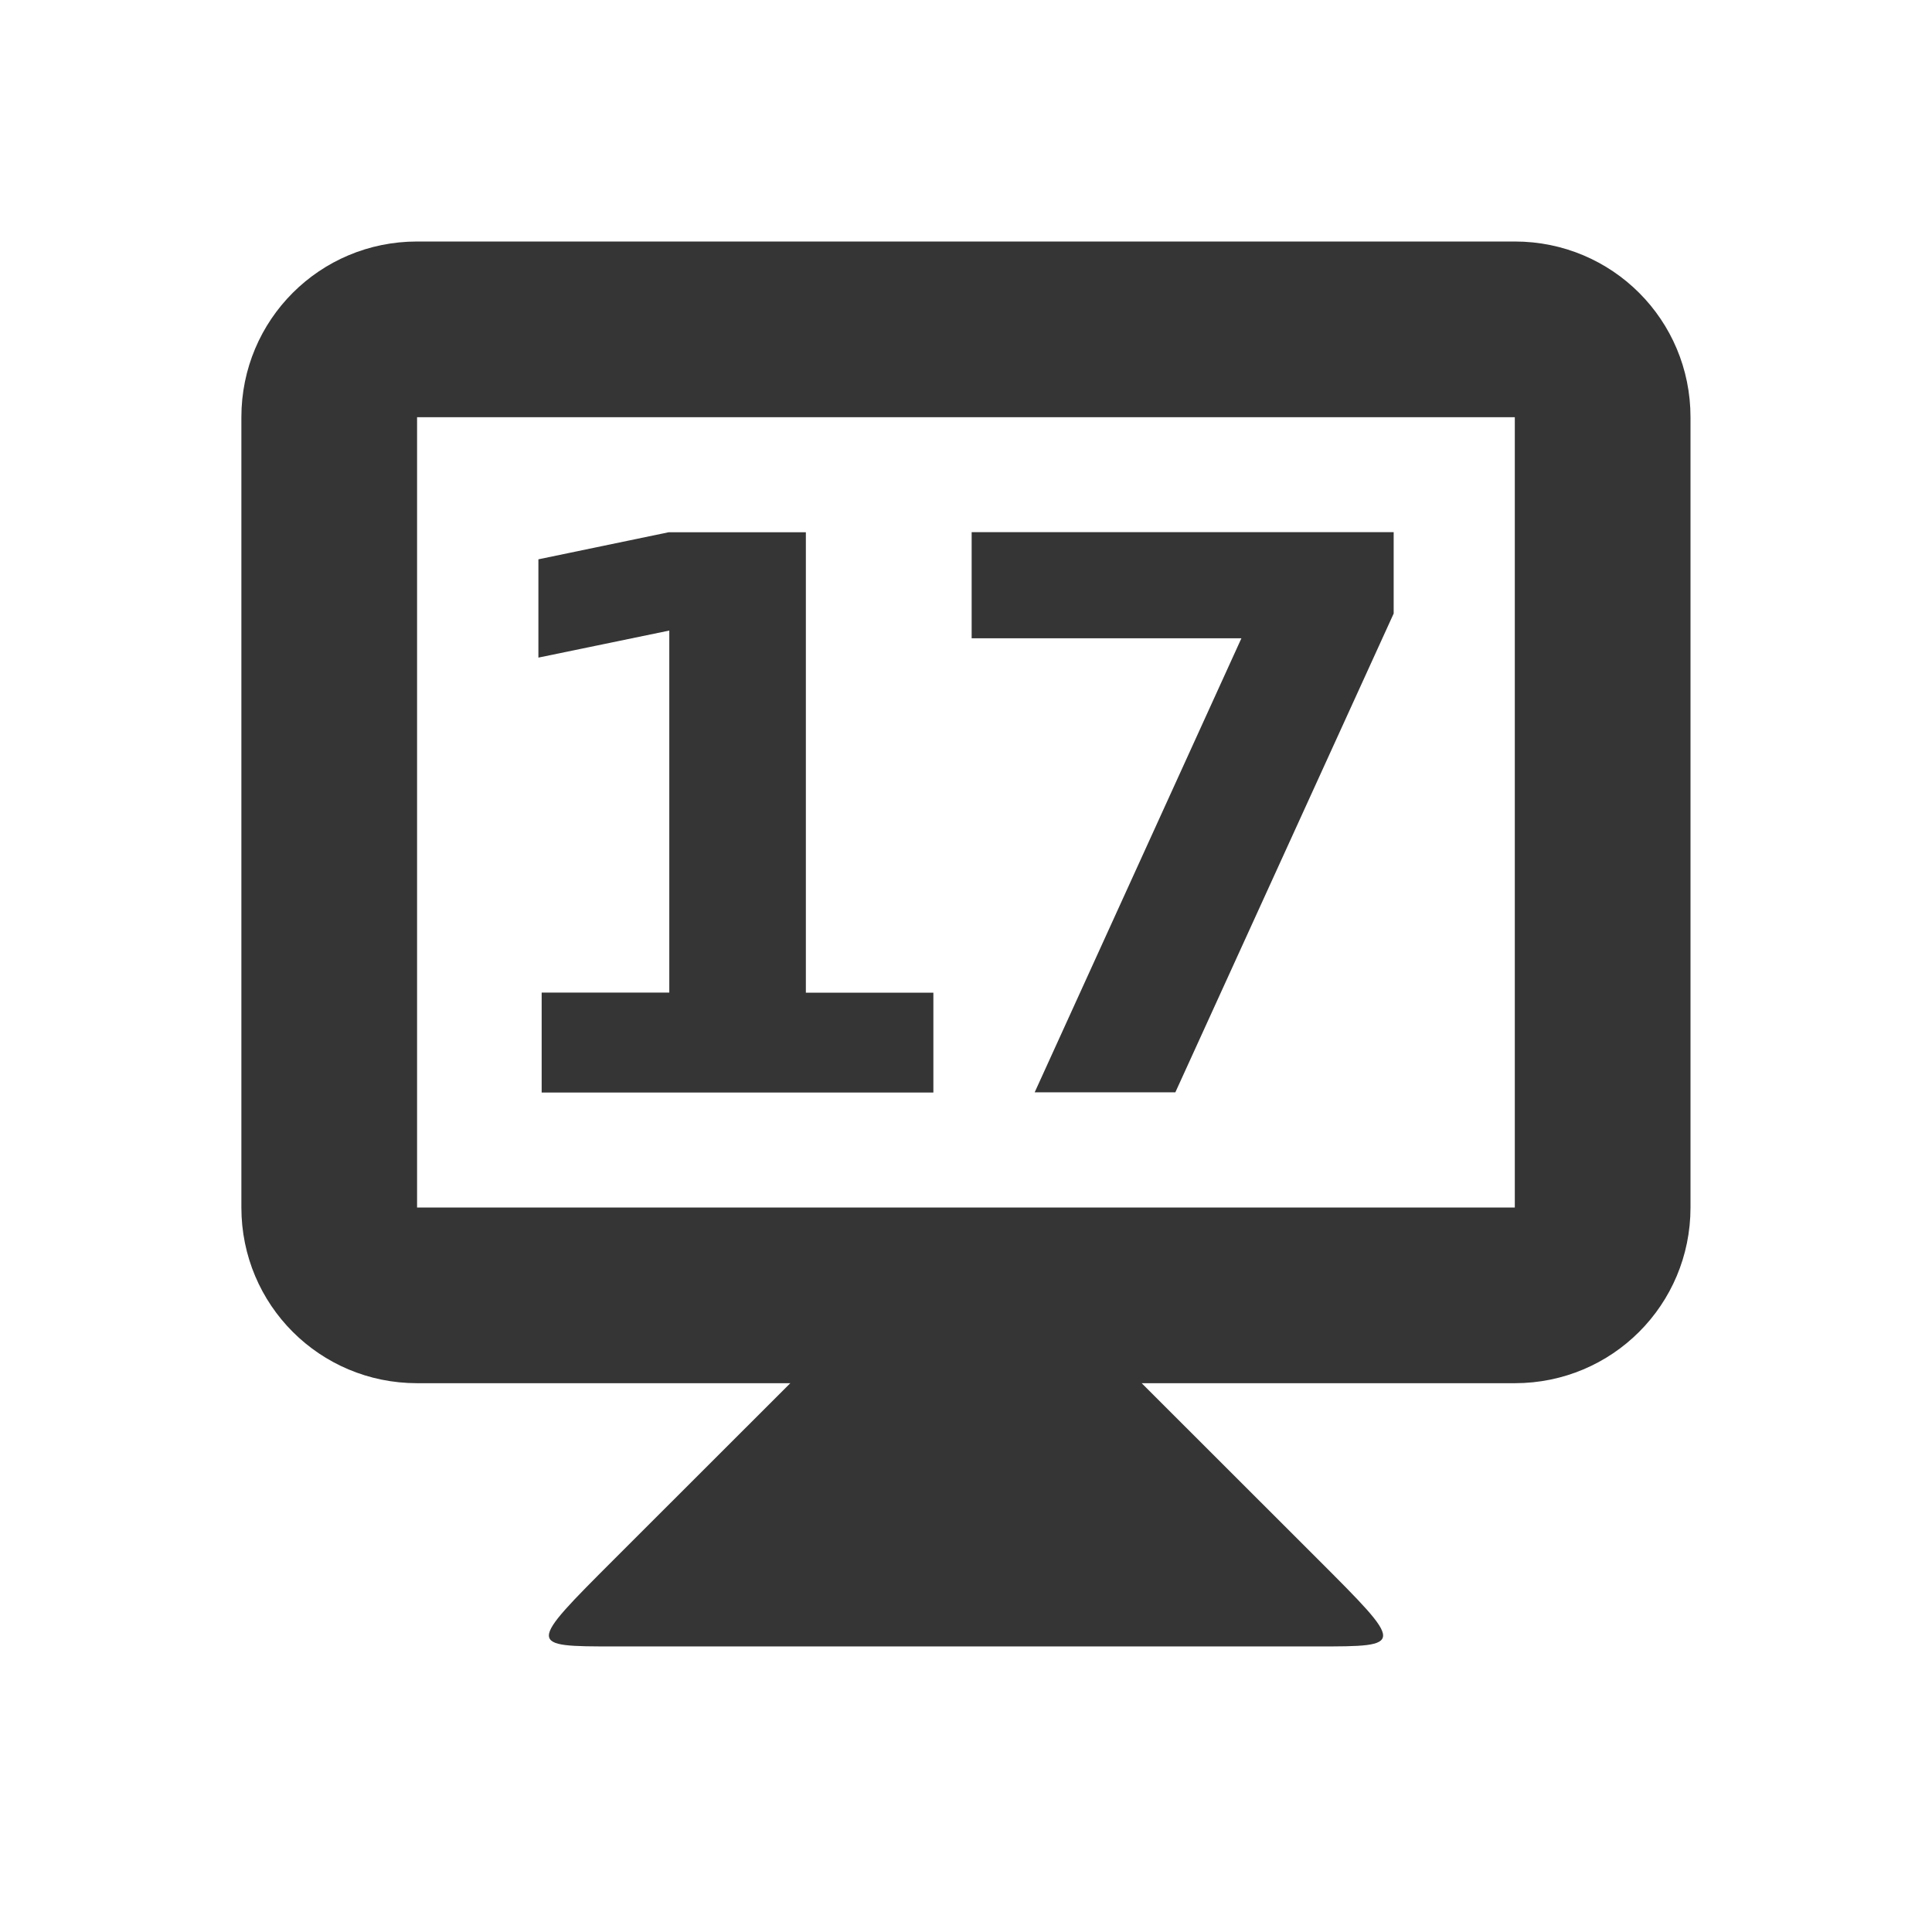
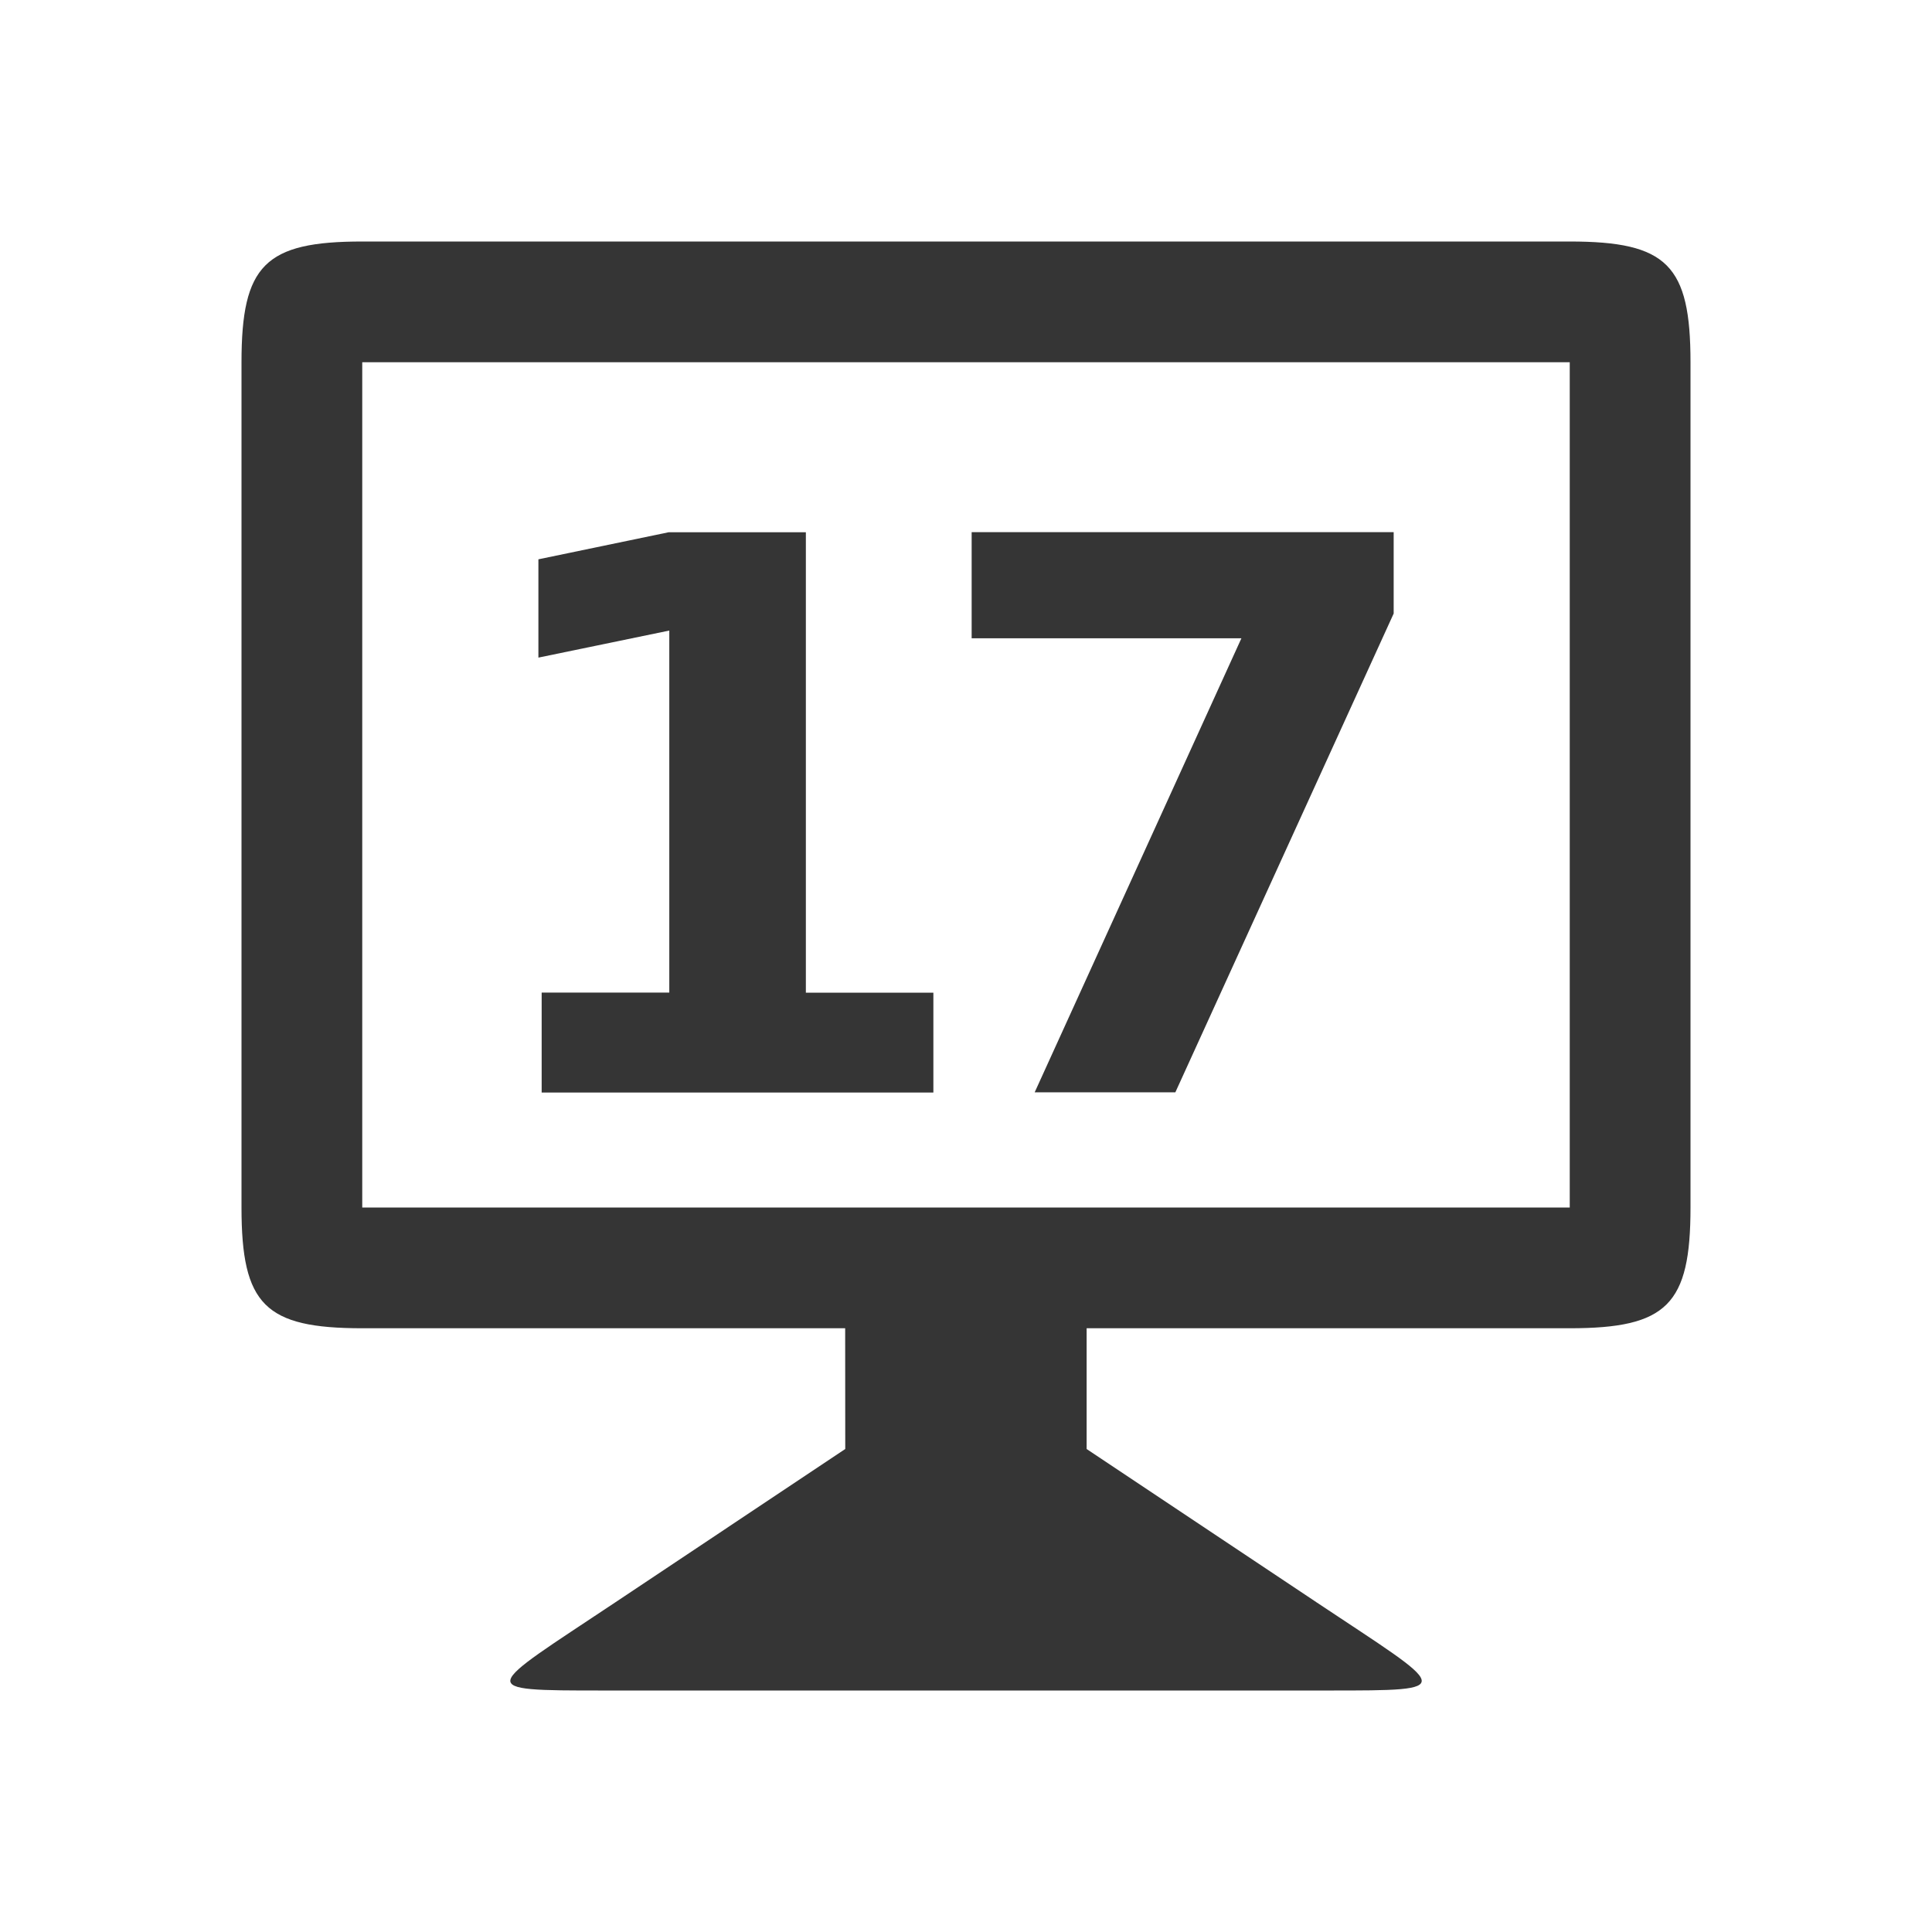
<svg xmlns="http://www.w3.org/2000/svg" width="16" height="16" id="svg2" version="1.1">
  <defs id="defs4" />
  <g id="layer1" transform="translate(0,-1037.044)">"&gt;
-     <path style="fill:#353535;fill-opacity:1;stroke:none" d="m 6.546,1048.498 -1.455,1.454 c -0.727,0.727 -0.727,0.727 0,0.727 l 5.818,0 c 0.727,0 0.727,0 0,-0.727 l -1.455,-1.454 0,-0.727 -2.909,0 z" id="path3838" />
-     <path style="fill:#353535;fill-opacity:1;stroke:none" d="m 3.454,1039.044 c -0.806,0 -1.455,0.649 -1.455,1.455 l 0,6.545 c 0,0.806 0.649,1.455 1.455,1.455 l 9.091,0 c 0.806,0 1.455,-0.649 1.455,-1.455 l 0,-6.545 c 0,-0.806 -0.649,-1.455 -1.455,-1.455 z m 0,1.455 9.091,0 0,6.545 -9.091,0 z" id="rect3831" />
+         <path style="fill:#353535;fill-opacity:1;stroke:none" d="m 7,1049.044 -1.909,1.273 C 4,1051.044 3.91,1051.044 5,1051.044 l 6,0 c 1.091,0 1,0 -0.092,-0.727 l -1.909,-1.273 0,-1.5 -2,0 z" id="path3838" />
+     <path style="fill:#353535;fill-opacity:1;stroke:none" d="m 3,1039.044 c -0.806,0 -1,0.195 -1,1 l 0,7 c 0,0.806 0.194,1 1,1 l 10,0 c 0.806,0 1,-0.195 1,-1 l 0,-7 c 0,-0.806 -0.194,-1 -1,-1 z m -4.5e-5,1 10,0 0,7 -10,0 z" id="rect3831" />
    <g style="font-style:normal;font-variant:normal;font-weight:bold;font-stretch:normal;font-size:5.864px;line-height:125%;font-family:opensans;-inkscape-font-specification:'opensans Bold';letter-spacing:0px;word-spacing:0px;text-anchor:middle;fill:#353535;fill-opacity:1;stroke:none;stroke-width:1px;stroke-linecap:butt;stroke-linejoin:miter;stroke-opacity:1" id="text4141" transform="translate(-0.1071996,0)">
      <path d="m 4.594,1045.264 1.056,0 0,-2.998 -1.084,0.224 0,-0.814 1.078,-0.224 1.137,0 0,3.813 1.056,0 0,0.827 -3.244,0 0,-0.827 z" style="font-style:normal;font-variant:normal;font-weight:bold;font-stretch:normal;font-size:6.364px;font-family:opensans;-inkscape-font-specification:'opensans Bold';letter-spacing:-0.545" id="path4139" />
      <path d="m 8.153,1041.451 3.496,0 0,0.674 -1.808,3.965 -1.165,0 1.712,-3.76 -2.234,0 0,-0.879 z" style="font-style:normal;font-variant:normal;font-weight:bold;font-stretch:normal;font-size:6.364px;font-family:opensans;-inkscape-font-specification:'opensans Bold';letter-spacing:-0.545" id="path4141" />
    </g>
  </g>
</svg>
